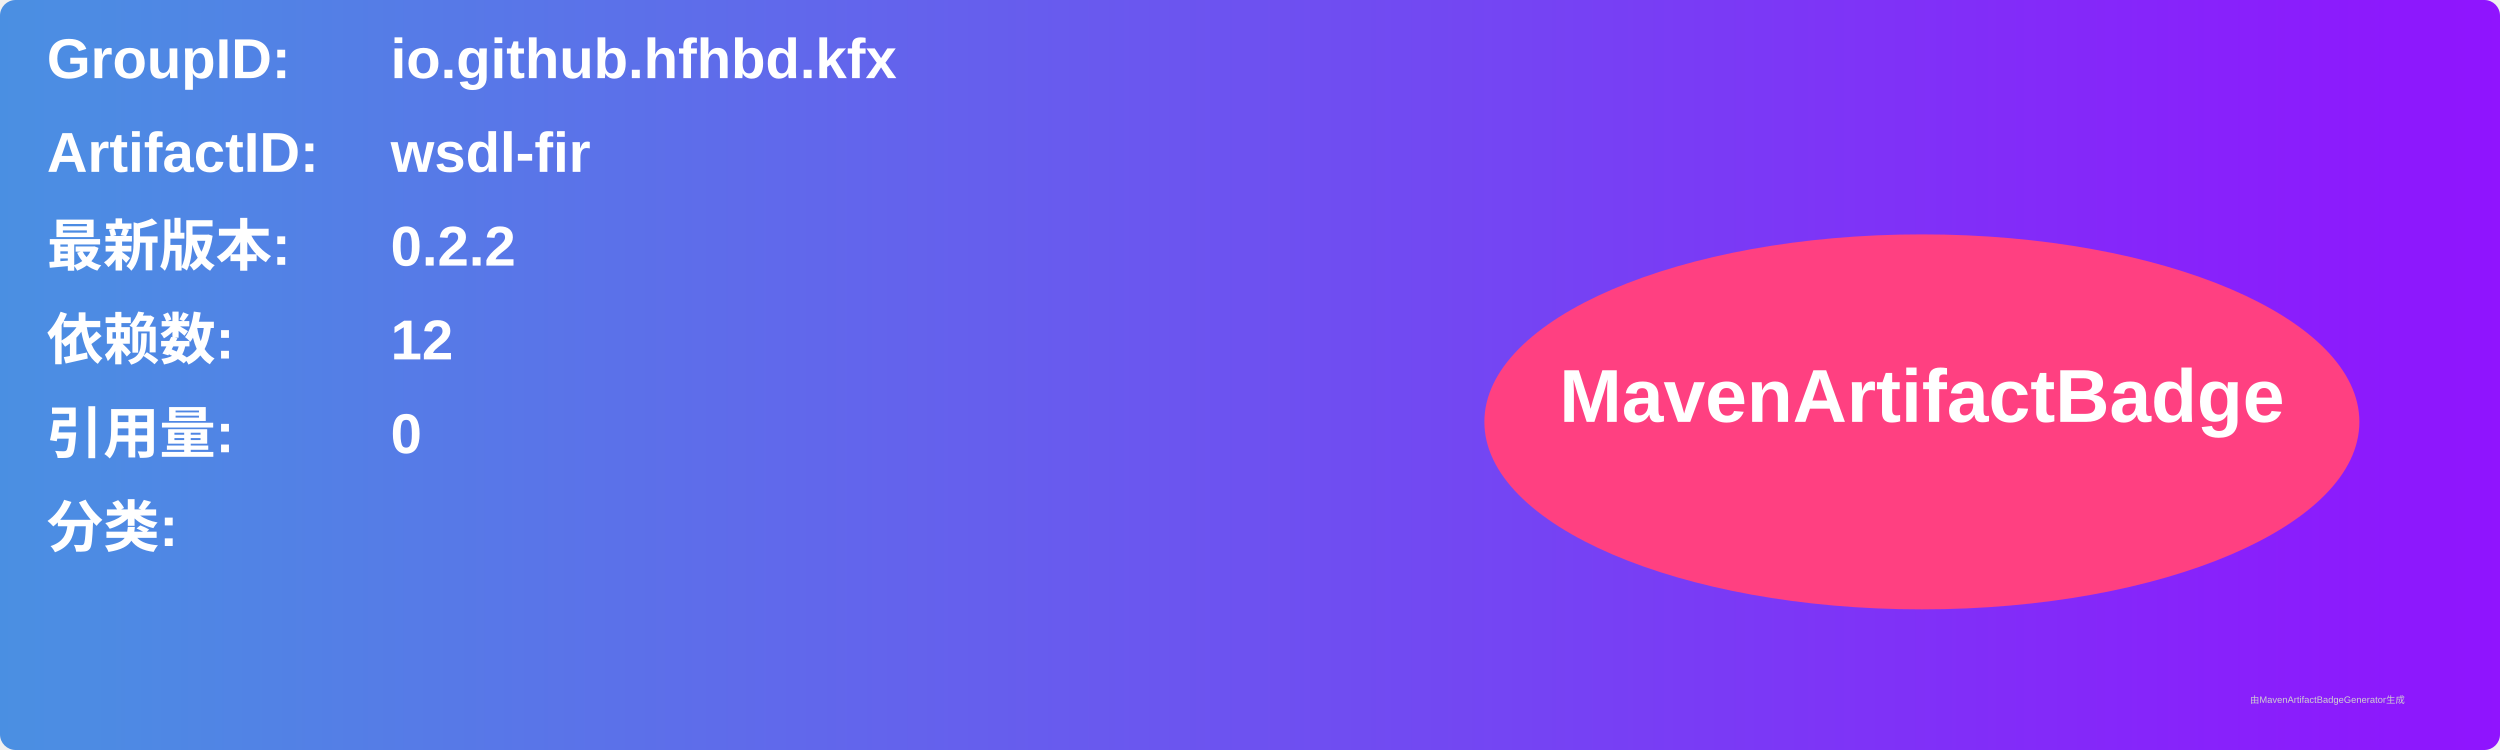
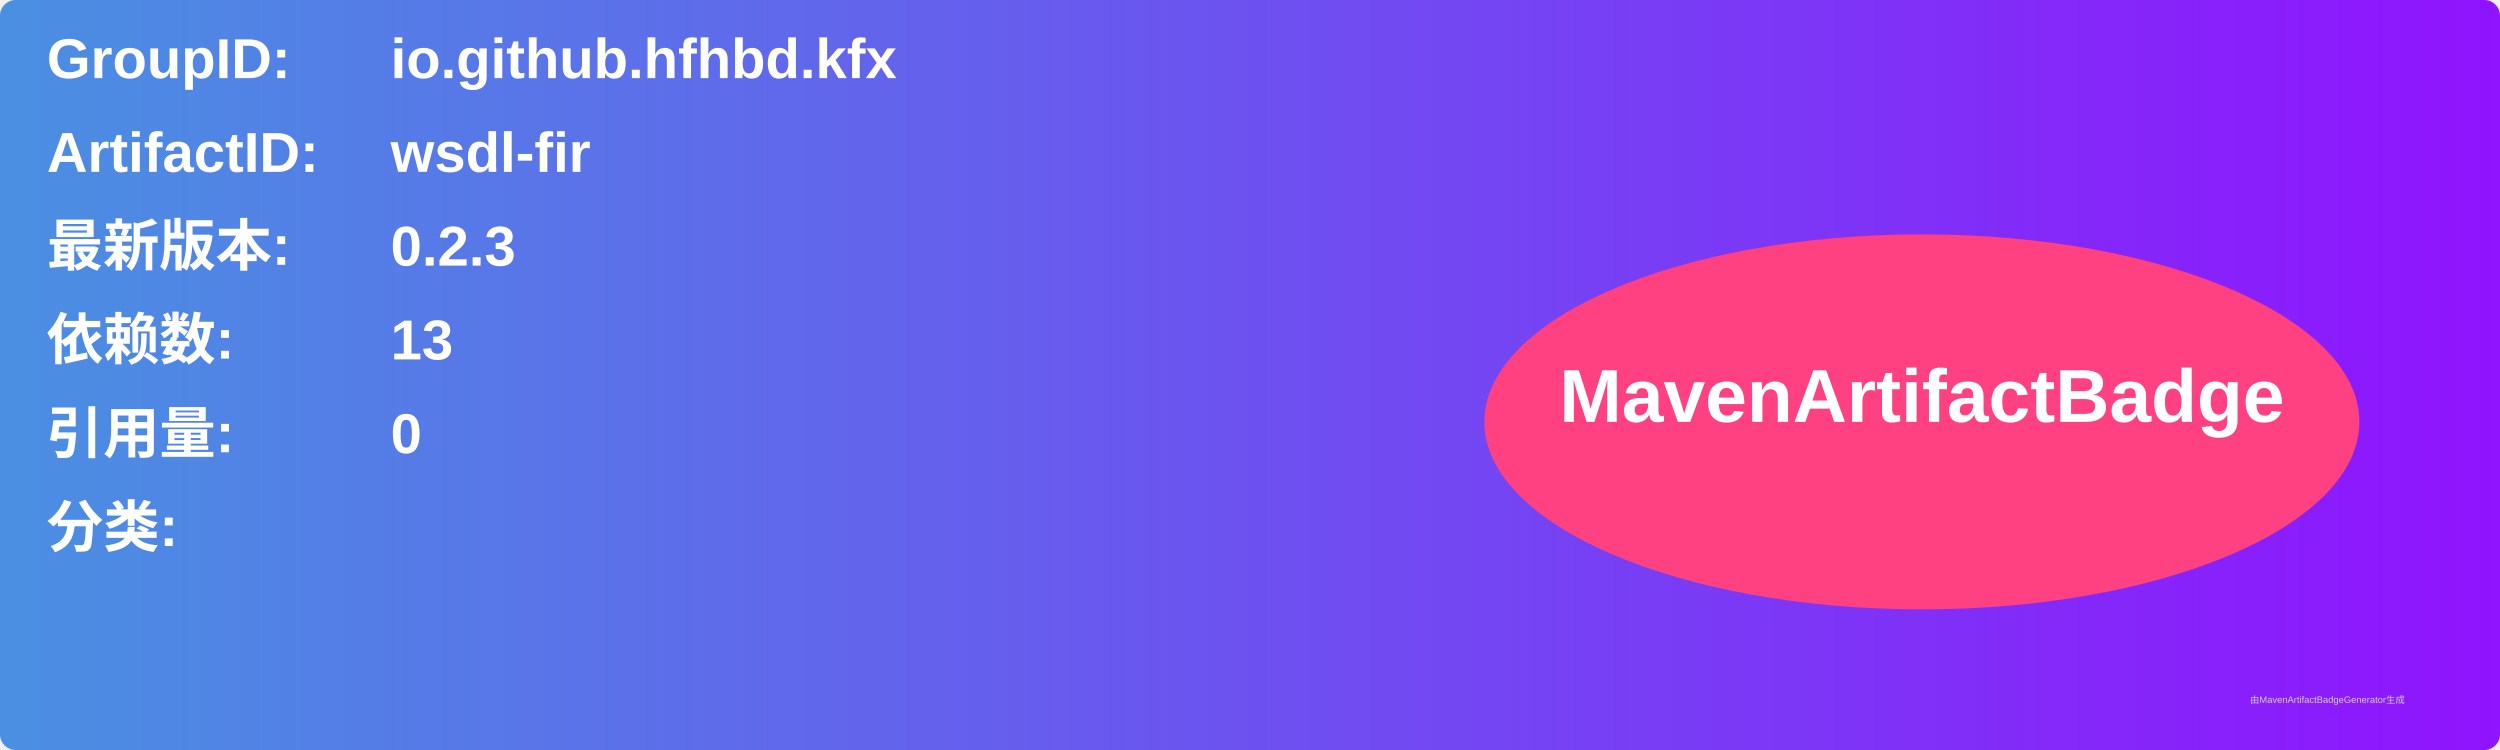
<svg xmlns="http://www.w3.org/2000/svg" width="800" height="240" viewBox="0 0 800 240">
  <linearGradient id="grad" x1="0%" y1="0%" x2="100%" y2="0%">
    <stop offset="0%" stop-color="#4a90e2" />
    <stop offset="100%" stop-color="#9013fe" />
  </linearGradient>
  <rect width="100%" height="100%" rx="5" ry="5" fill="url(#grad)" />
  <g transform="translate(15, 15)">
    <text x="0" y="10" font-family="Arial" font-size="18" fill="white" font-weight="bold" width="260">GroupID:</text>
    <text x="110" y="10" font-family="Arial" font-size="18" fill="white" font-weight="bold" width="460">io.github.hfhbd.kfx</text>
    <text x="0" y="40" font-family="Arial" font-size="18" fill="white" font-weight="bold" width="260">ArtifactID:</text>
    <text x="110" y="40" font-family="Arial" font-size="18" fill="white" font-weight="bold" width="460">wsdl-fir</text>
    <text x="0" y="70" font-family="Arial" font-size="18" fill="white" font-weight="bold">最新版本:</text>
    <text x="110" y="70" font-family="Arial" font-size="18" fill="white" font-weight="bold">
-       <tspan font-weight="bold">0.2.2</tspan>
+       <tspan font-weight="bold">0.2.3</tspan>
    </text>
    <text x="0" y="100" font-family="Arial" font-size="18" fill="white" font-weight="bold">依赖数: </text>
    <text x="110" y="100" font-family="Arial" font-size="18" fill="white">
-       <tspan font-weight="bold">12</tspan>
+       <tspan font-weight="bold">13</tspan>
    </text>
    <text x="0" y="130" font-family="Arial" font-size="18" fill="white" font-weight="bold">引用量: </text>
    <text x="110" y="130" font-family="Arial" font-size="18" fill="white">
      <tspan font-weight="bold">0</tspan>
    </text>
    <text x="0" y="160" font-family="Arial" font-size="18" fill="white" font-weight="bold">分类:</text>
    <text x="10" y="190" font-family="Arial" font-size="10" fill="white">
      <tspan font-weight="bold" />
    </text>
    <ellipse cx="600" cy="120" rx="140" ry="60" fill="#ff4081" />
    <text x="600" y="120" text-anchor="middle" font-family="Arial" font-size="24" fill="white" font-weight="bold">MavenArtifactBadge</text>
  </g>
  <text x="720" y="225" font-family="Arial" font-size="3" fill="#d0d0d0">由MavenArtifactBadgeGenerator生成</text>
</svg>
